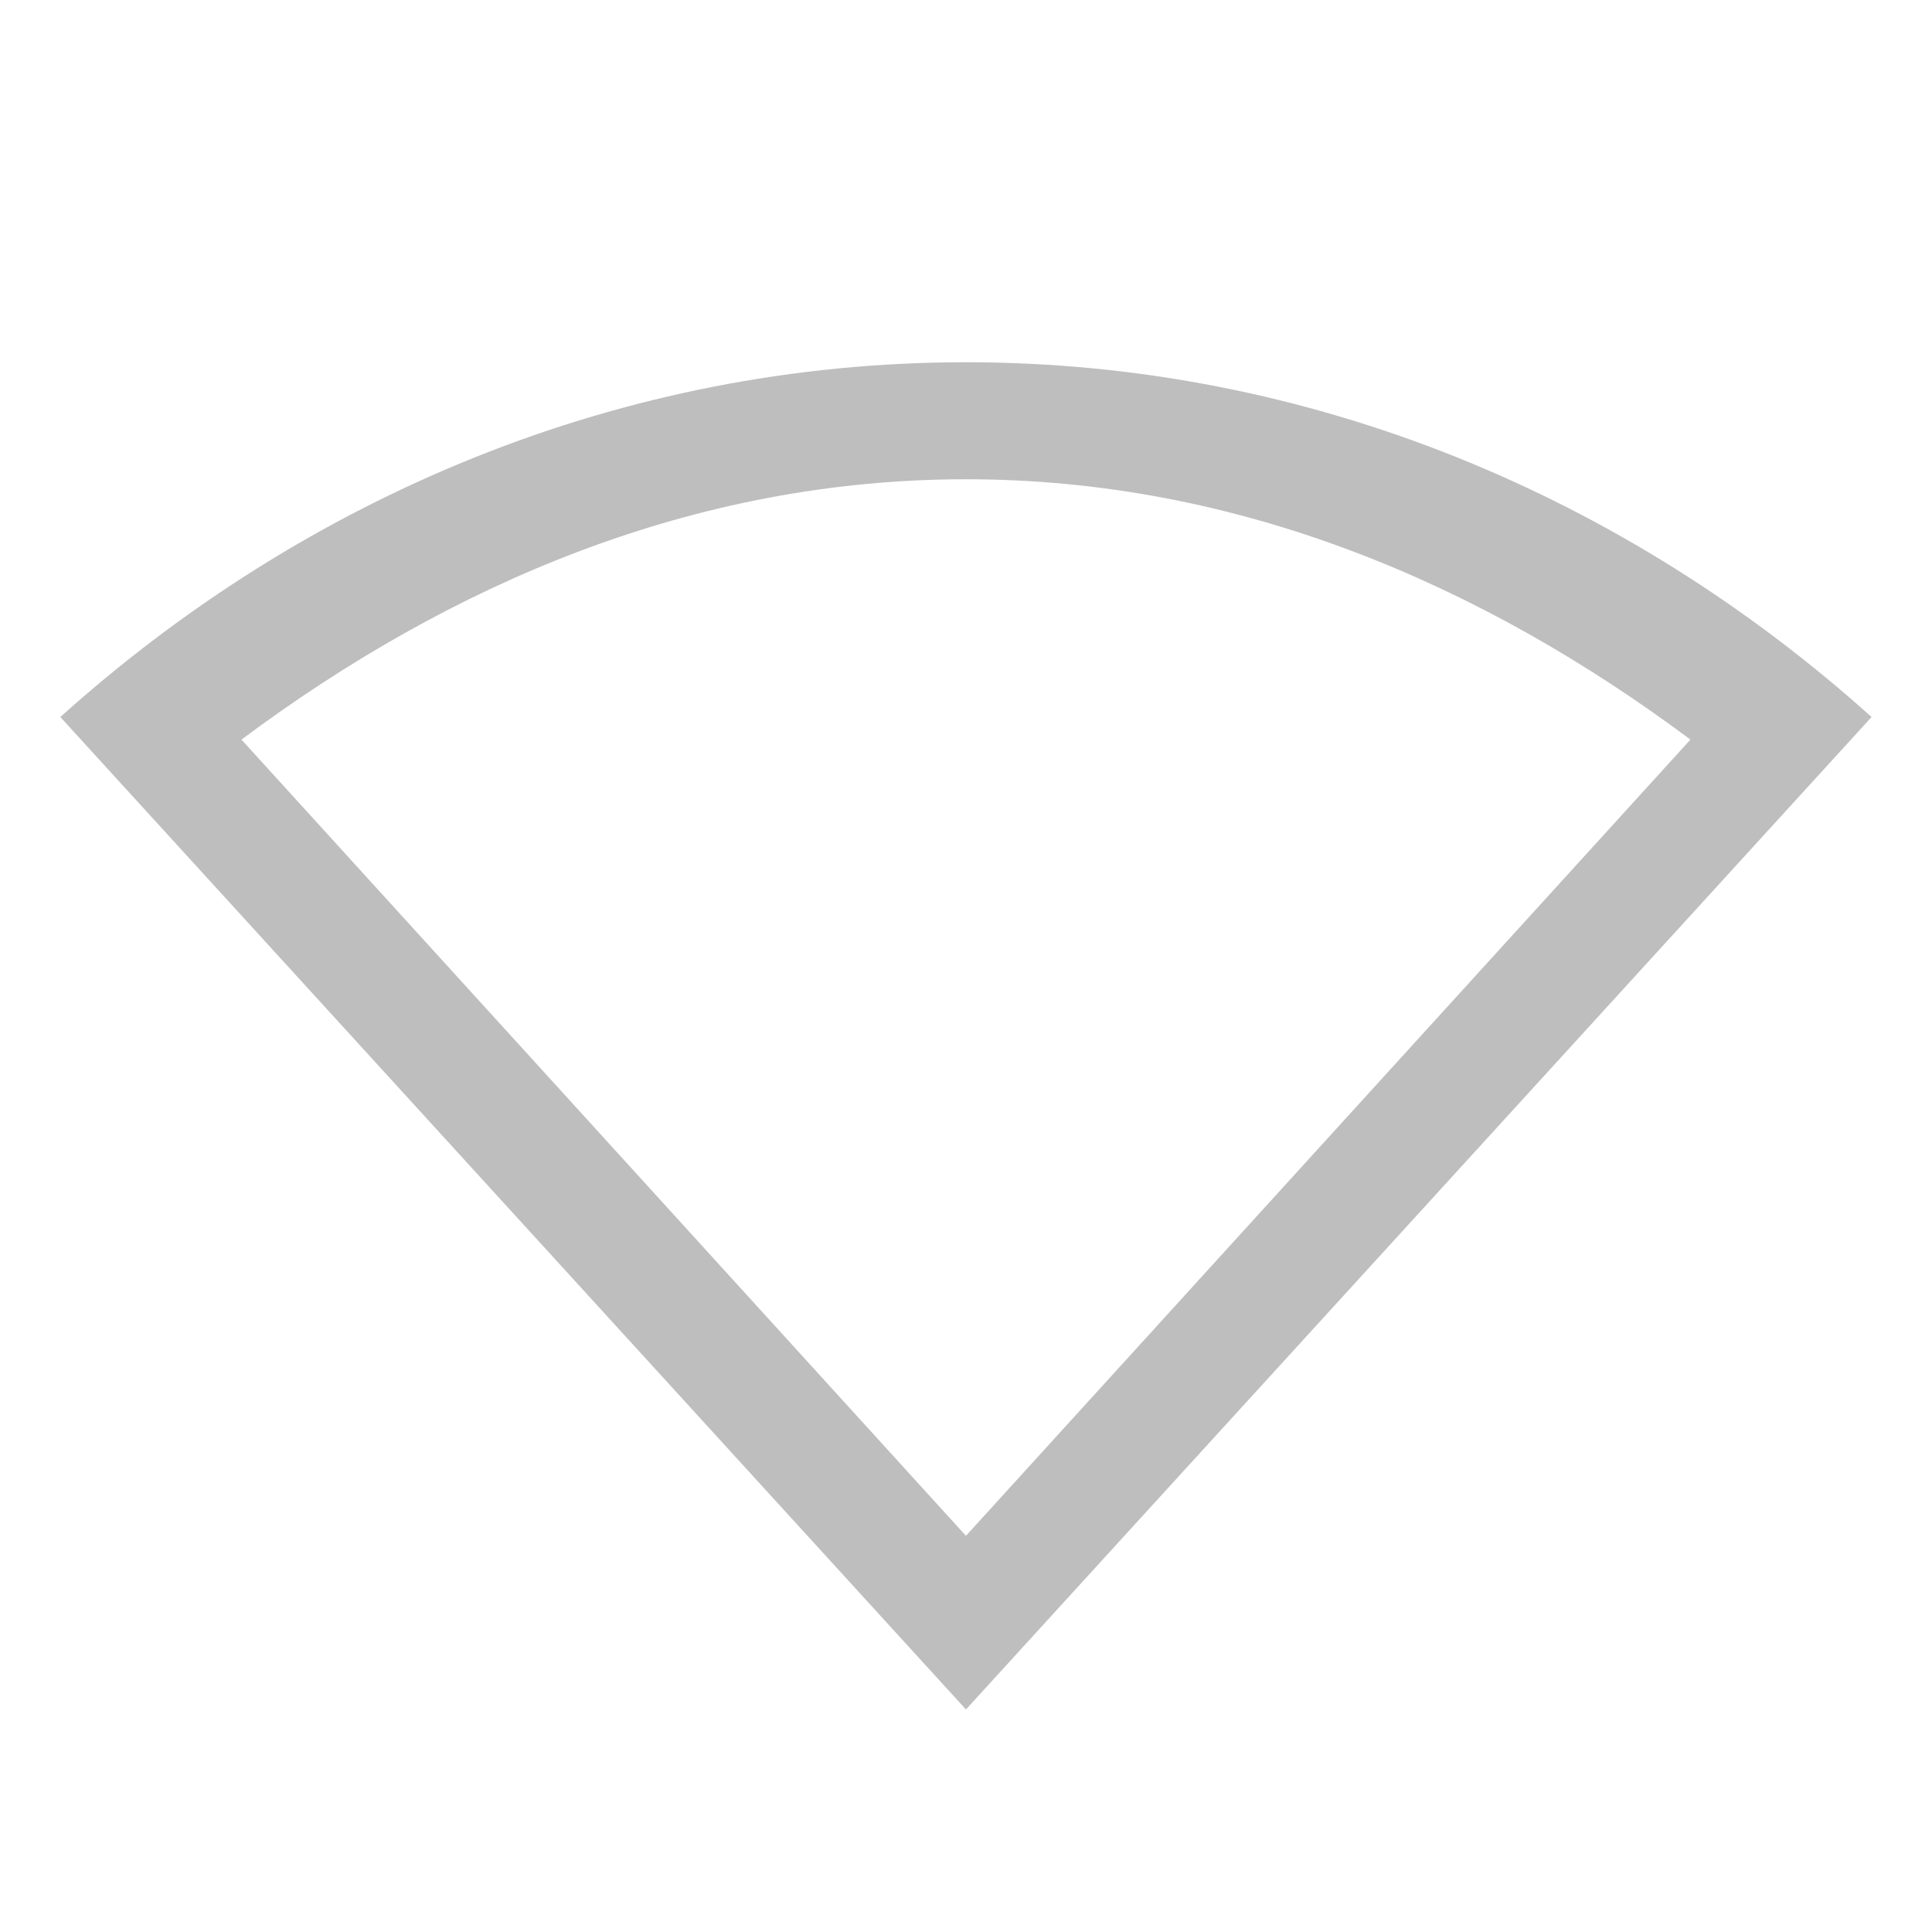
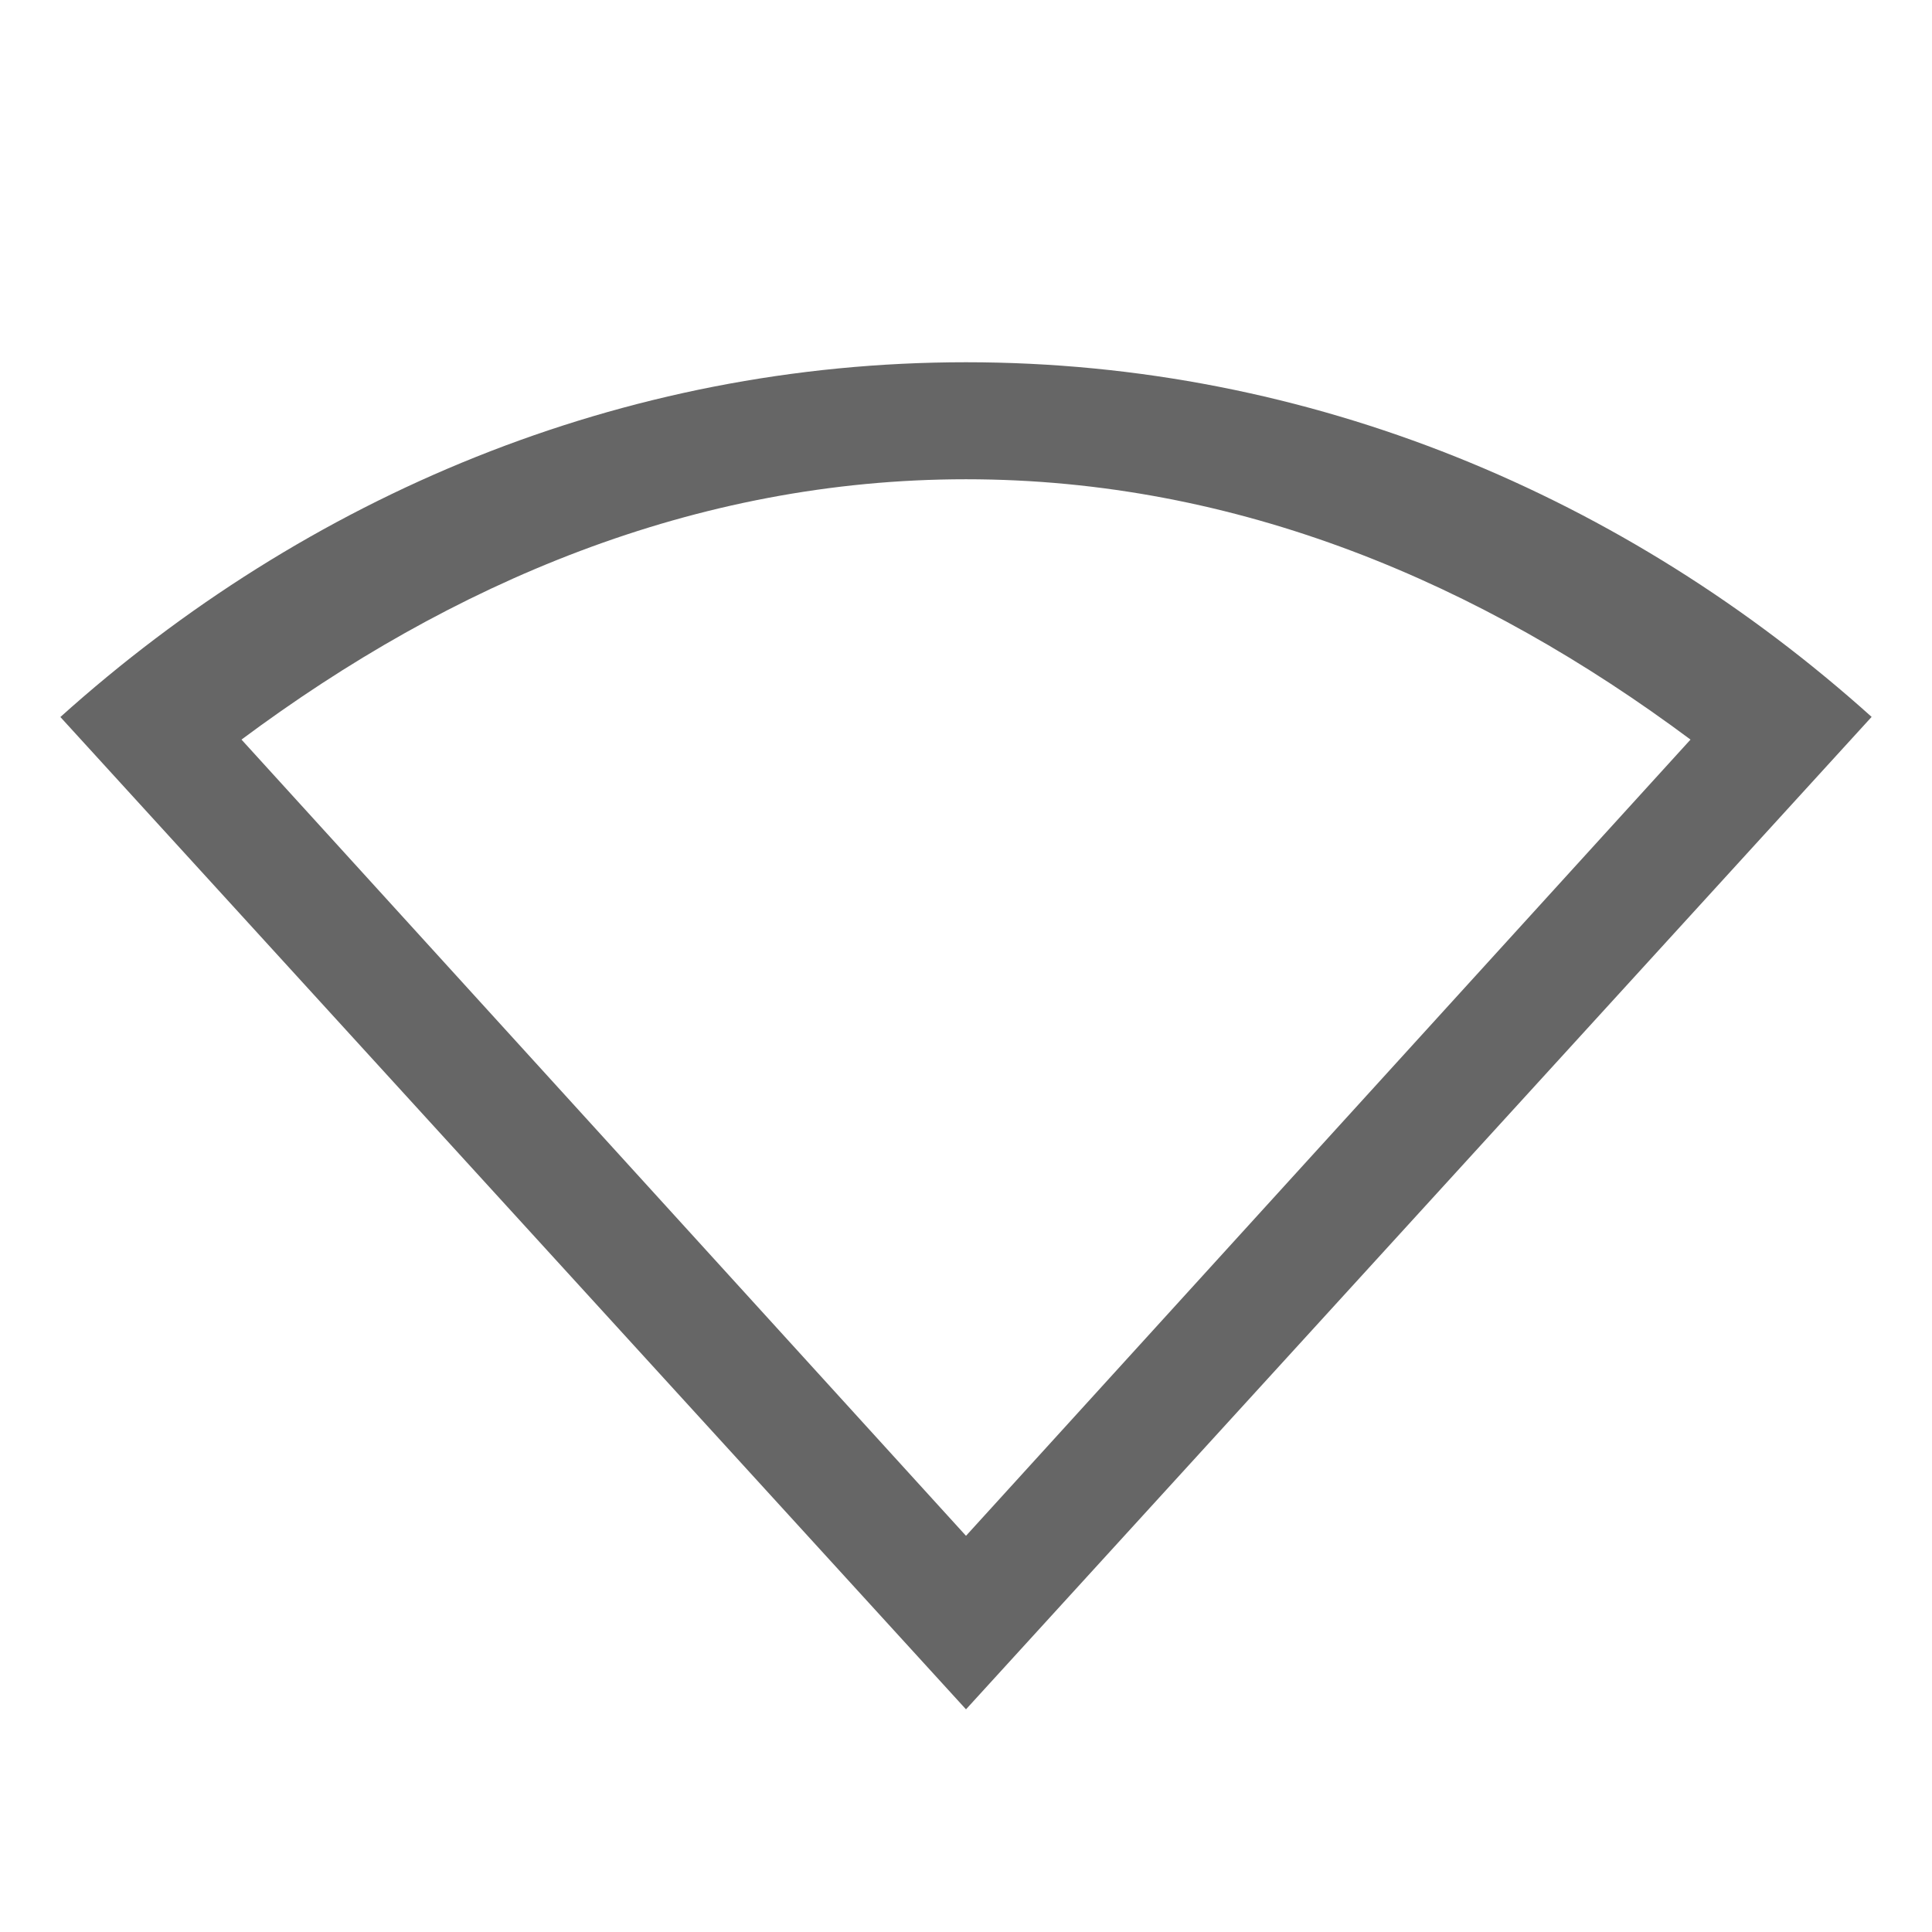
- <svg xmlns="http://www.w3.org/2000/svg" height="16" id="svg7384" version="1.1" width="16">
-   <defs id="defs7386" />
-   <g id="layer9" style="display:inline" transform="translate(-353.0004,602)">
-     <path d="m 361,-599 c -2.853,0 -5.468,1.111 -7.5,2.938 l 7.5,8.219 7.5,-8.219 c -2.032,-1.826 -4.647,-2.938 -7.5,-2.938 z m 0,0.969 c 2.252,0 4.267,0.864 6,2.156 l -6,6.594 -6,-6.594 c 1.733,-1.292 3.748,-2.156 6,-2.156 z" id="path4391-8" style="color:#000000;fill:#bebebe;fill-opacity:1;fill-rule:nonzero;stroke:none;stroke-width:1;marker:none;visibility:visible;display:inline;overflow:visible;enable-background:accumulate" />
+ <svg xmlns="http://www.w3.org/2000/svg" height="16" width="16">
+   <g transform="translate(-353 351)">
+     <path color="#000" d="M361-348c-2.853 0-5.468 1.111-7.5 2.938l7.5 8.218 7.5-8.219c-2.031-1.826-4.646-2.937-7.5-2.937zm0 .969c2.253 0 4.267.864 6 2.156l-6 6.594-6-6.594c1.734-1.292 3.748-2.156 6-2.156z" fill="#666" overflow="visible" style="marker:none" />
  </g>
-   <g id="layer10" style="display:inline" transform="translate(-353.0004,602)" />
-   <g id="layer11" transform="translate(-353.0004,602)" />
-   <g id="layer13" style="display:inline" transform="translate(-353.0004,602)" />
-   <g id="layer14" transform="translate(-353.0004,602)" />
-   <g id="layer15" style="display:inline" transform="translate(-353.0004,602)" />
-   <g id="g71291" style="display:inline" transform="translate(-353.0004,602)" />
-   <g id="g4953" style="display:inline" transform="translate(-353.0004,602)" />
-   <g id="layer12" style="display:inline" transform="translate(-353.0004,602)" />
</svg>
